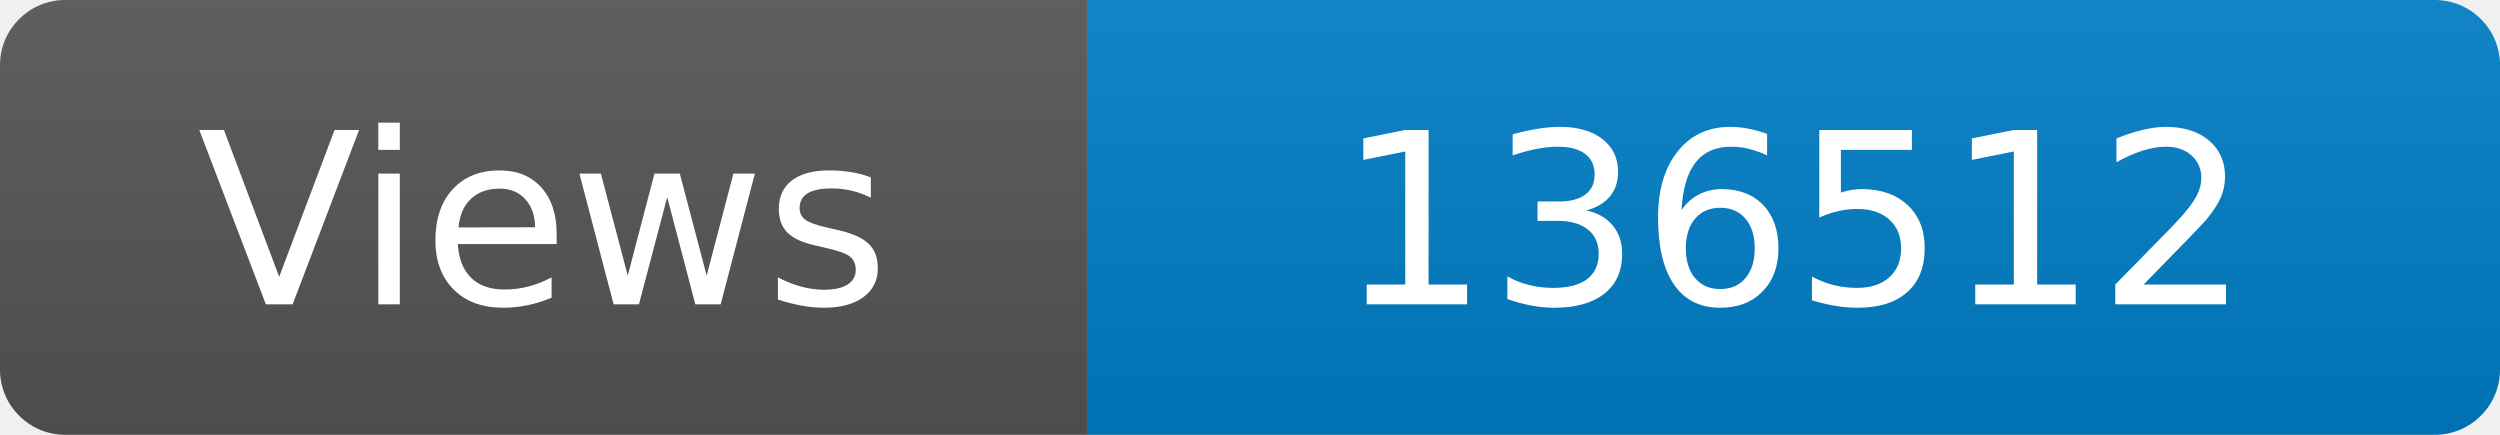
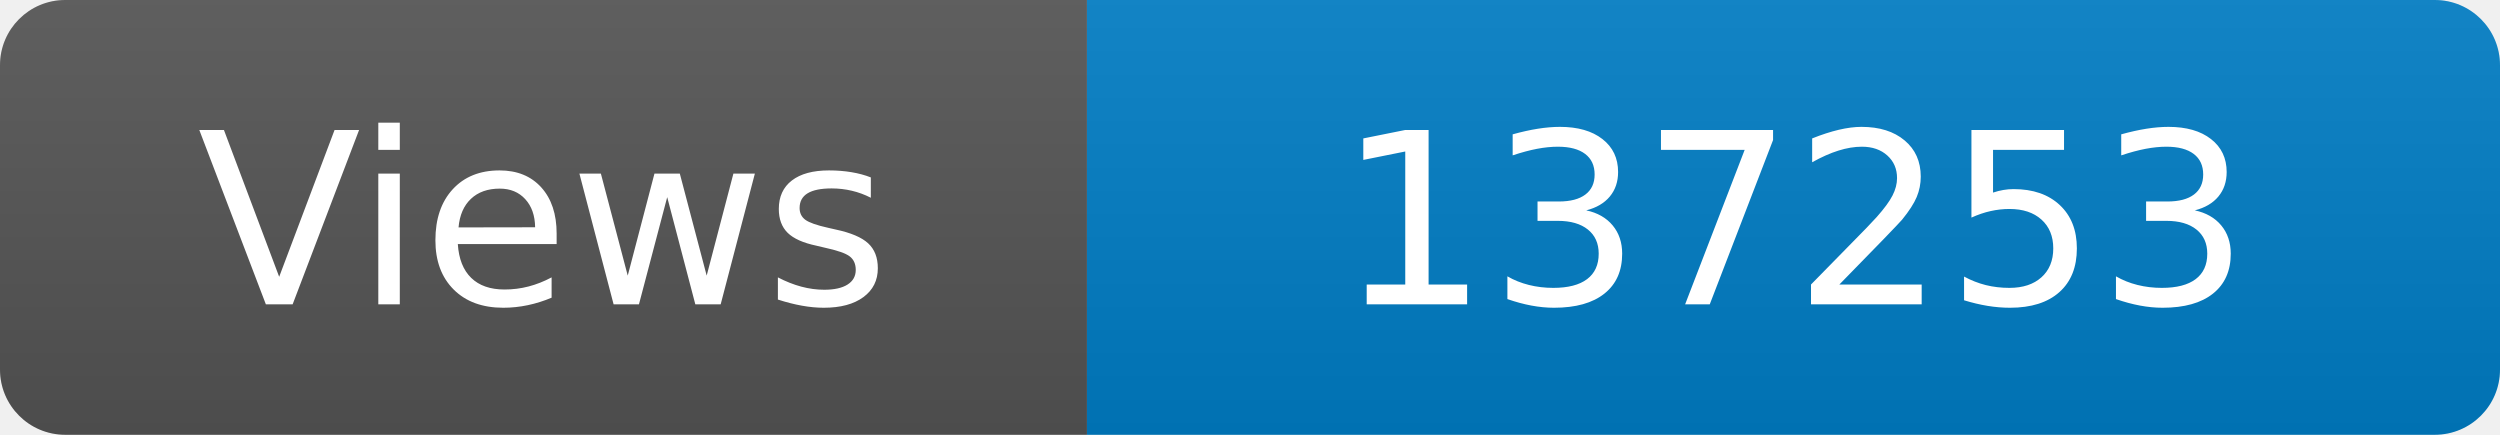
<svg xmlns="http://www.w3.org/2000/svg" width="115" height="20" role="img" aria-label="Maintained?: yes">
  <linearGradient id="s" x2="0" y2="100%">
    <stop offset="0" stop-color="#bbb" stop-opacity=".1" />
    <stop offset="1" stop-opacity=".1" />
  </linearGradient>
  <clipPath id="r">
    <rect width="115" height="20" rx="3" fill="#fff" />
  </clipPath>
  <g clip-path="url(#r)">
    <rect width="50" height="20" fill="#555" />
    <rect x="50" width="160" height="20" fill="#007ec6" />
    <rect width="115" height="20" fill="url(#s)" />
  </g>
  <g fill="#fff" text-anchor="middle" font-family="Verdana,Geneva,DejaVu Sans,sans-serif" font-size="110">
    <text x="250" y="140" transform="scale(.1)" fill="#fff">Views</text>
-     <text x="825" y="140" transform="scale(.1)" fill="#fff">136512</text>
+     <text x="825" y="140" transform="scale(.1)" fill="#fff">137253</text>
  </g>
</svg>
